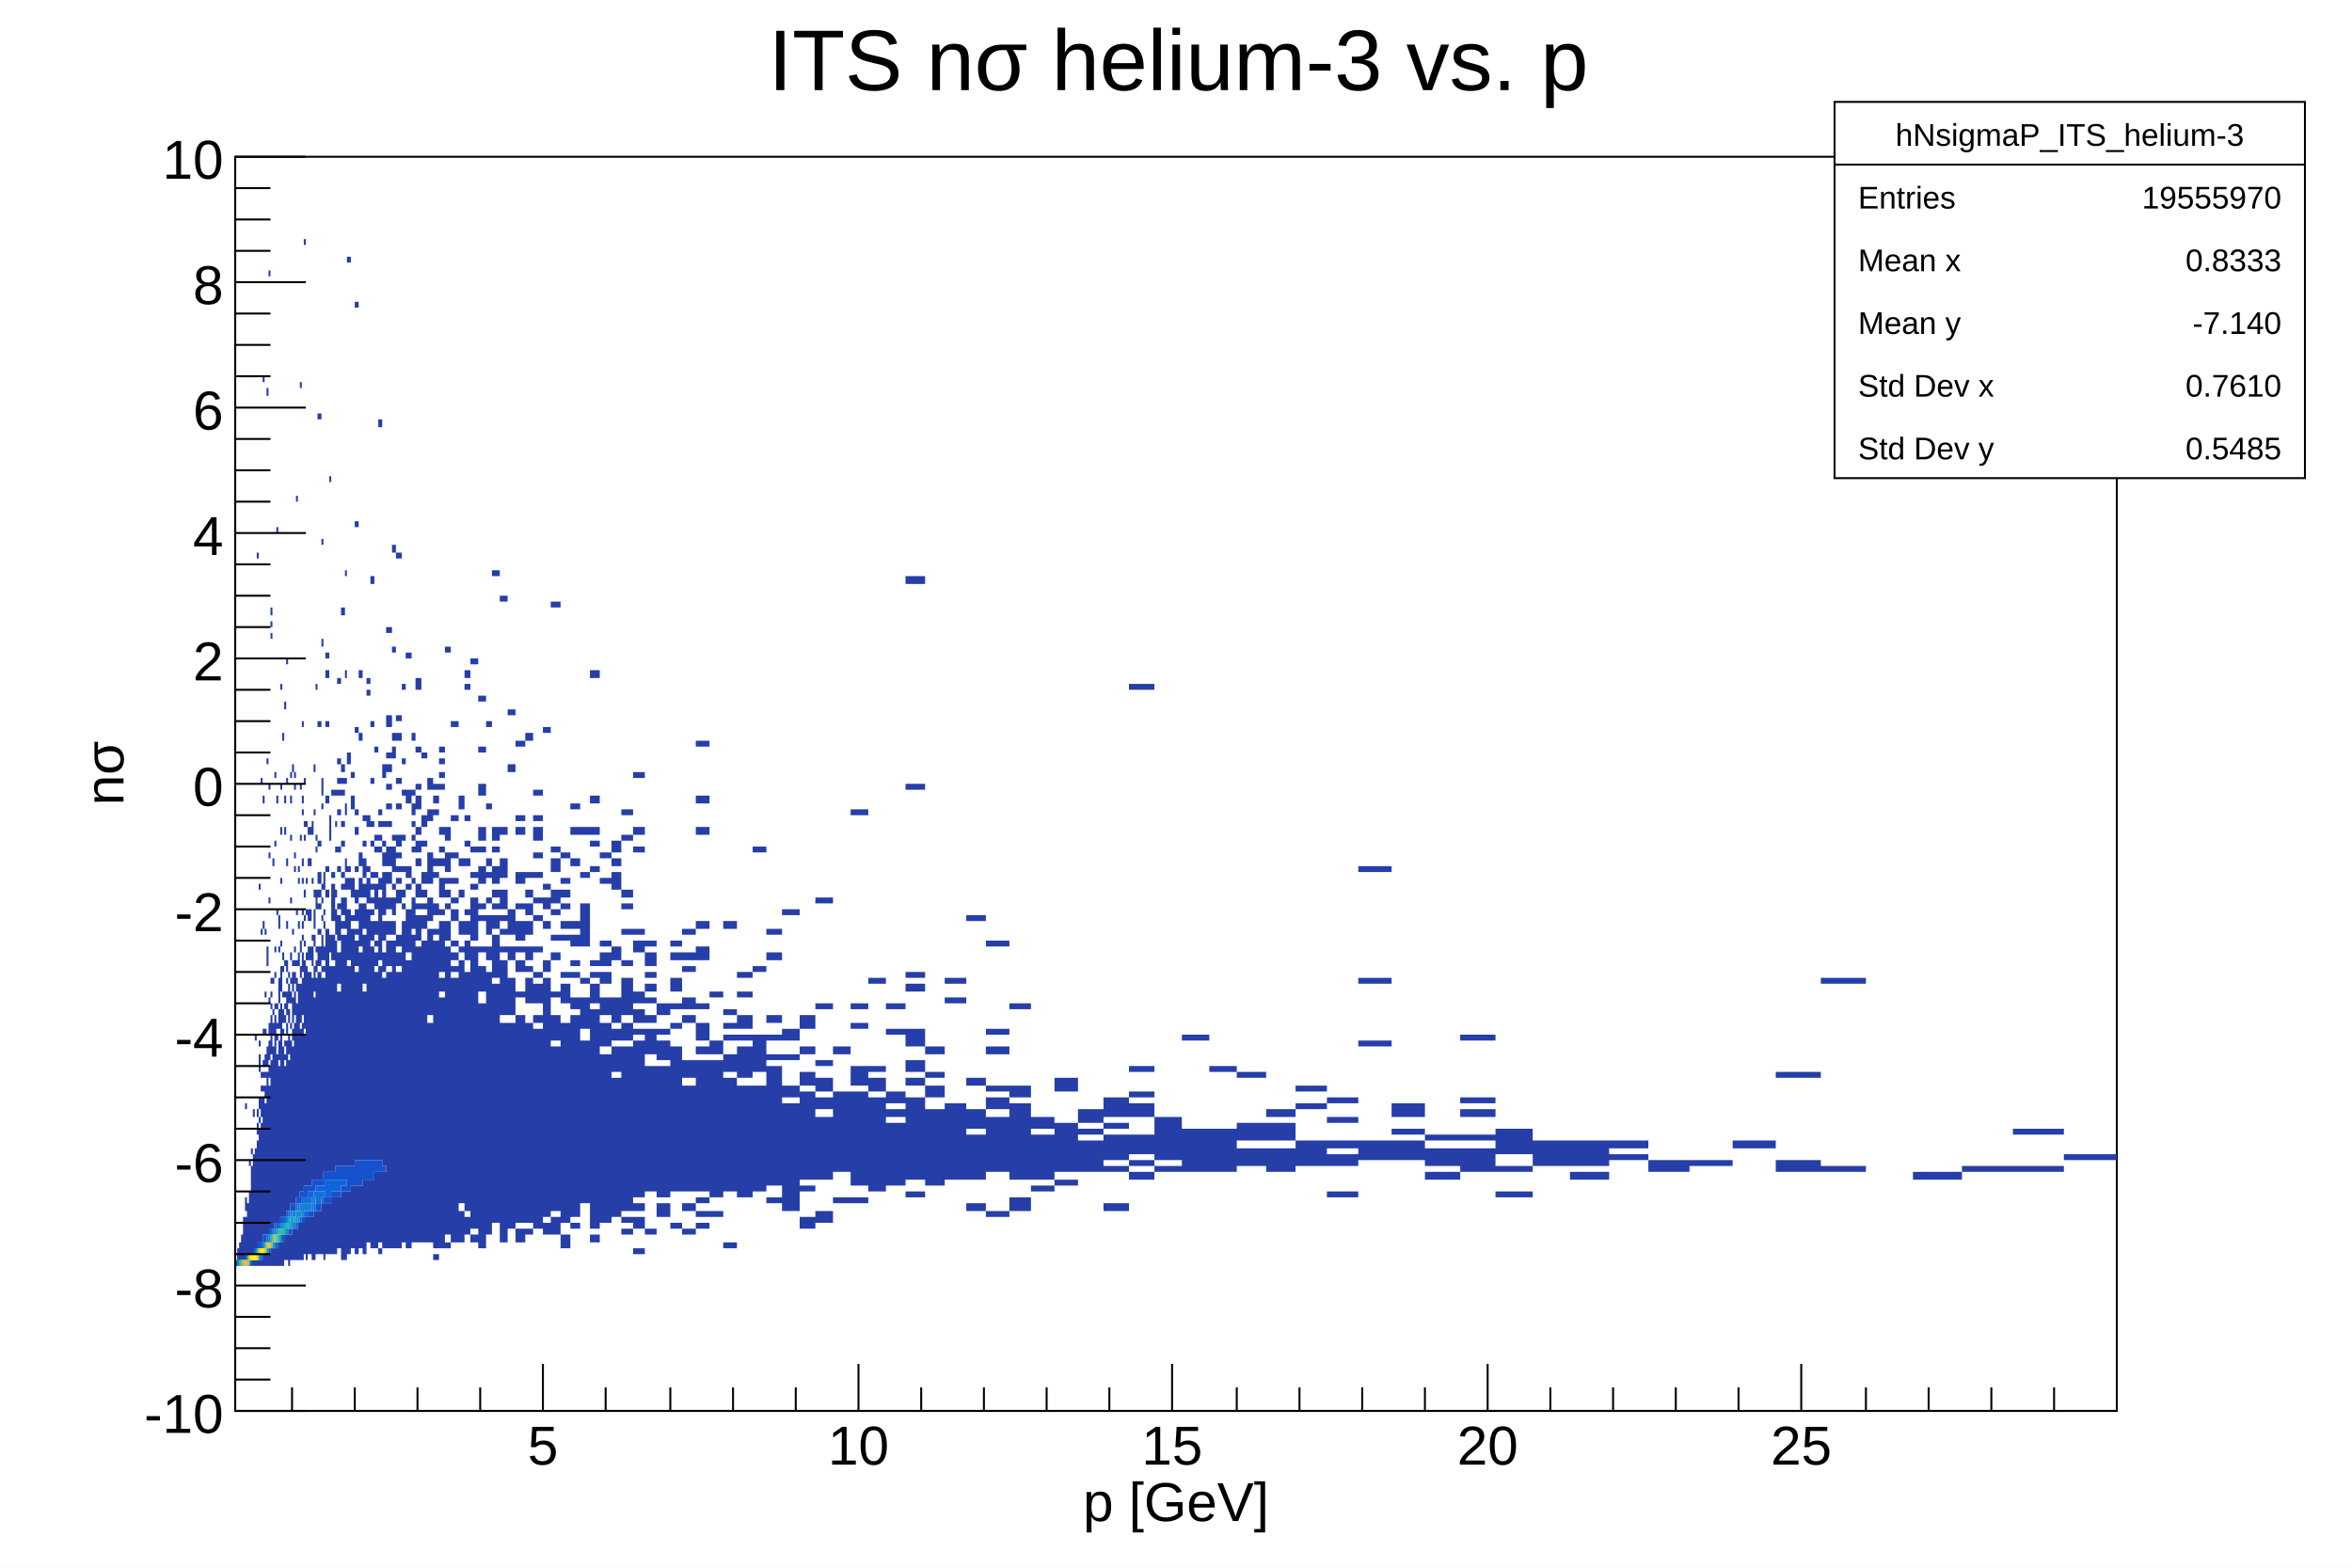
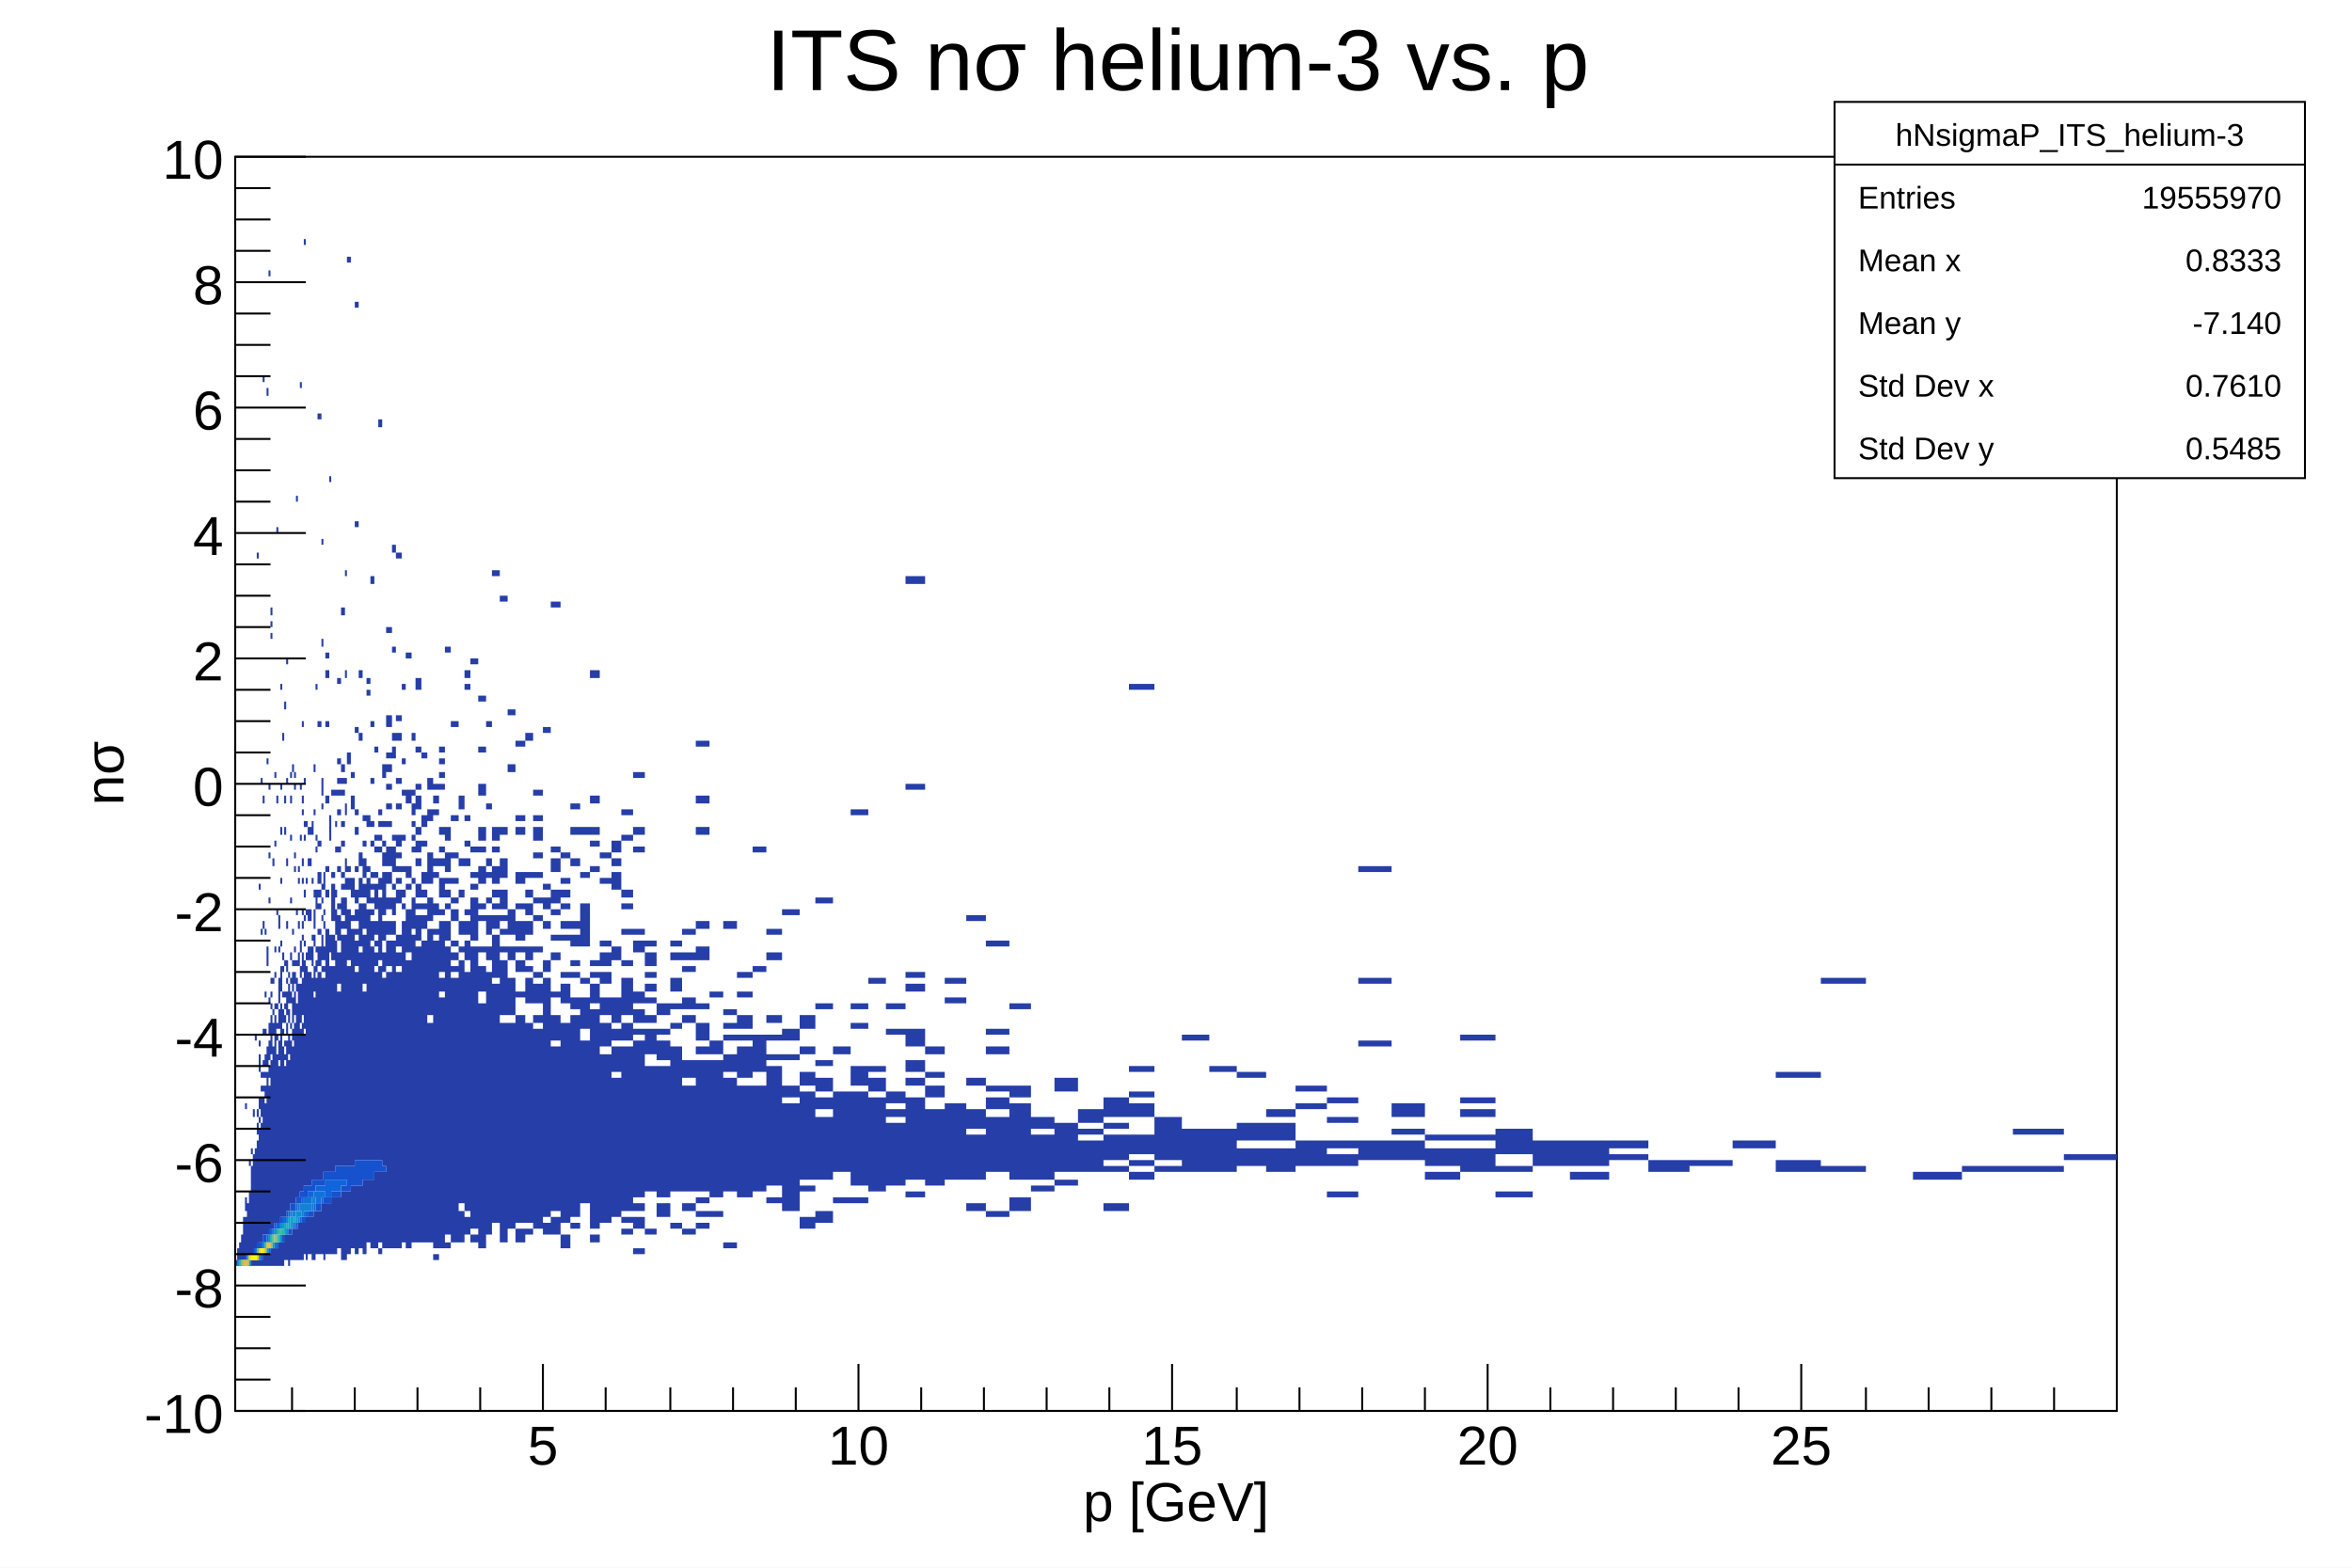
<svg xmlns="http://www.w3.org/2000/svg" viewBox="0 0 1200 800" preserveAspectRatio="none" width="1200" height="800">
  <path d="M0,0H1200V800H0Z" style="fill: white;" />
  <g>
    <g transform="translate(120,80)">
      <path d="M0,0H960V640H0Z" style="fill: white; stroke: black; stroke-width: 1;" />
      <svg x="0" y="0" overflow="hidden" width="960" height="640" viewBox="0 0 960 640">
        <g>
          <path fill="#263ea8" d="M0,563h1v3h-1zh1v3h-1zm1,0h1v3h-1zm0,-3h1v6h-1zm0,3h1v3h-1zm0,-6h1v3h-1zm0,6h1v3h-1zm0,-3h1v3h-1zm0,-3h1v6h-1zm0,3h1v3h-1zm0,-3h1v6h-1zm1,3h1v3h-1zh1v3h-1zm0,-6h1v9h-1zm0,3h1v6h-1zm0,-3h1v9h-1zh1v9h-1zm0,3h1v6h-1zm1,-3h1v9h-1zm0,-4h1v13h-1zm0,4h1v9h-1zh1v9h-1zm0,-4h1v13h-1zm1,0h1v13h-1zh1v13h-1zh1v13h-1zm0,-3h1v16h-1zm0,-6h1v22h-1zM5,483h1v3h-1zm0,48h1v3h-1zm0,10h1v3h-1zm0,6h1v16h-1zM5,531h1v3h-1zm0,13h1v19h-1zM5,534h1v4h-1zm0,7h1v22h-1zm0,3h1v16h-1zm1,0h1v16h-1zm0,-6h1v22h-1zh1v22h-1zm0,-4h1v26h-1zm1,0h1v26h-1zm0,-3h1v29h-1zM7,512h1v3h-1zm0,16h1v32h-1zh1v32h-1zM8,506h1v3h-1zm0,9h1v10h-1zm0,13h1v32h-1zm0,35h1v3h-1zM8,525h1v35h-1zm0,38h1v3h-1zM8,518h1v7h-1zm0,13h1v29h-1zm0,32h1v3h-1zM9,486h1v4h-1zm0,26h1v6h-1zm0,10h1v38h-1zm0,41h1v3h-1zM9,509h1v16h-1zm0,19h1v32h-1zm0,35h1v3h-1zM9,512h1v45h-1zm0,51h1v3h-1zM10,448h1v3h-1zm0,64h1v10h-1zm0,13h1v32h-1zm0,38h1v3h-1zm0,-57h1v51h-1zm0,57h1v3h-1zm1,-67h1v3h-1zm0,6h1v16h-1zm0,20h1v35h-1zm0,41h1v3h-1zm0,-70h1v3h-1zm0,9h1v52h-1zm0,61h1v3h-1zM11,202h1v3h-1zm0,284h1v4h-1zm0,16h1v52h-1zm0,61h1v3h-1zM12,461h1v6h-1zm0,22h1v3h-1zm0,7h1v3h-1zm0,9h1v55h-1zm0,64h1v3h-1zM12,371h1v3h-1zm0,80h1v3h-1zm0,7h1v3h-1zm0,22h1v3h-1zm0,10h1v3h-1zm0,6h1v26h-1zm0,29h1v29h-1zm0,38h1v3h-1zM13,317h1v3h-1zm0,77h1v3h-1zm0,80h1v3h-1zm0,19h1v61h-1zm0,70h1v3h-1zm0,-96h1v3h-1zm0,13h1v10h-1zm0,13h1v61h-1zm0,70h1v3h-1zM14,112h1v3h-1zm0,278h1v4h-1zm0,71h1v3h-1zm0,6h1v3h-1zm0,7h1v3h-1zm0,16h1v60h-1zm0,70h1v6h-1zM14,326h1v4h-1zm0,119h1v3h-1zm0,16h1v3h-1zm0,19h1v70h-1zm0,80h1v6h-1zM15,394h1v3h-1zm0,32h1v3h-1zm0,19h1v3h-1zm0,16h1v3h-1zm0,22h1v67h-1zm0,77h1v6h-1zM15,458h1v3h-1zm0,9h1v3h-1zm0,7h1v6h-1zm0,9h1v67h-1zm0,77h1v6h-1zM16,307h1v3h-1zm0,99h1v4h-1zm0,52h1v6h-1zm0,9h1v7h-1zm0,10h1v73h-1zm0,83h1v6h-1zM16,118h1v4h-1zm0,285h1v3h-1zm0,7h1v3h-1zm0,44h1v10h-1zm0,13h1v3h-1zm0,7h1v3h-1zm0,6h1v70h-1zm0,80h1v6h-1zM17,58h1v3h-1zm0,320h1v3h-1zm0,64h1v6h-1zm0,9h1v10h-1zm0,13h1v6h-1zm0,10h1v76h-1zm0,86h1v6h-1zM17,320h1v3h-1zm0,35h1v3h-1zm0,74h1v3h-1zm0,13h1v6h-1zm0,9h1v10h-1zm0,13h1v3h-1zm0,10h1v3h-1zm0,6h1v67h-1zm0,80h1v6h-1zM18,237h1v3h-1zm0,189h1v3h-1zm0,19h1v6h-1zm0,16h1v3h-1zm0,9h1v77h-1zm0,87h1v9h-1zM18,230h1v4h-1zm0,13h1v3h-1zm0,176h1v3h-1zm0,13h1v3h-1zm0,6h1v20h-1zm0,23h1v86h-1zm0,96h1v9h-1zM19,358h1v4h-1zm0,61h1v3h-1zm0,16h1v3h-1zm0,7h1v6h-1zm0,12h1v93h-1zm0,103h1v9h-1zM20,314h1v3h-1zm0,89h1v3h-1zm0,35h1v7h-1zm0,10h1v10h-1zm0,13h1v83h-1zm0,96h1v9h-1zM20,349h1v3h-1zm0,67h1v3h-1zm0,16h1v3h-1zm0,6h1v10h-1zm0,16h1v7h-1zm0,13h1v77h-1zm0,90h1v9h-1zM21,189h1v3h-1zm0,137h1v4h-1zm0,58h1v3h-1zm0,48h1v3h-1zm0,10h1v3h-1zm0,6h1v3h-1zm0,10h1v86h-1zm0,99h1v9h-1zM22,387h1v7h-1zm0,16h1v3h-1zm0,16h1v13h-1zm0,16h1v10h-1zm0,16h1v10h-1zm0,13h1v80h-1zm0,90h1v12h-1zM23,342h1v4h-1zm0,26h1v3h-1zm0,45h1v13h-1zm0,19h1v10h-1zm0,16h1v6h-1zm0,10h1v3h-1zm0,9h1v74h-1zm0,87h1v12h-1zM23,269h1v3h-1zm0,51h1v3h-1zm0,80h1v3h-1zm0,16h1v6h-1zm0,22h1v13h-1zm0,16h1v87h-1zm0,100h1v9h-1zM24,294h1v4h-1zm0,112h1v4h-1zm0,7h1v3h-1zm0,13h1v3h-1zm0,9h1v7h-1zm0,10h1v3h-1zm0,9h1v87h-1zm0,100h1v12h-1zM25,278h1v4h-1zm0,48h1v4h-1zm0,16h1v4h-1zm0,68h1v3h-1zm0,16h1v3h-1zm0,6h1v3h-1zm0,6h1v4h-1zm0,13h1v3h-1zm0,7h1v3h-1zm0,6h1v77h-1zm0,86h1v13h-1zM26,317h1v3h-1zm0,73h1v4h-1zm0,39h1v3h-1zm0,6h1v3h-1zm0,10h1v3h-1zm0,6h1v3h-1zm0,10h1v77h-1zm0,89h1v13h-1zM26,256h1v3h-1zm0,102h1v4h-1zm0,52h1v6h-1zm0,9h1v3h-1zm0,7h1v9h-1zm0,16h1v6h-1zm0,9h1v87h-1zm0,99h1v13h-1zM27,416h1v3h-1zm0,6h1v10h-1zm0,13h1v7h-1zm0,13h1v10h-1zm0,13h1v77h-1zm0,89h1v16h-1zM28,314h1v3h-1zm0,12h1v4h-1zm0,20h1v3h-1zm0,32h1v3h-1zm0,28h1v4h-1zm0,13h1v3h-1zm0,7h1v6h-1zm0,16h1v3h-1zm0,9h1v83h-1zm0,99h1v13h-1zM29,310h1v4h-1zm0,84h1v3h-1zm0,16h1v3h-1zm0,6h1v10h-1zm0,13h1v13h-1zm0,16h1v6h-1zm0,9h1v80h-1zm0,93h1v16h-1zM30,314h1v3h-1zm0,6h1v3h-1zm0,35h1v3h-1zm0,7h1v3h-1zm0,41h1v3h-1zm0,7h1v3h-1zm0,6h1v6h-1zm0,10h1v12h-1zm0,16h1v92h-1zm0,105h1v16h-1zM31,173h1v3h-1zm0,211h1v3h-1zm0,26h1v3h-1zm0,9h1v7h-1zm0,13h1v99h-1zm0,115h1v16h-1zM32,362h1v3h-1zm0,6h1v3h-1zm0,22h1v4h-1zm0,16h1v7h-1zm0,16h1v109h-1zm0,122h1v19h-1zM33,115h1v3h-1zm0,205h1v3h-1zm0,26h1v3h-1zm0,54h1v6h-1zm0,13h1v6h-1zm0,9h1v20h-1zm0,23h1v83h-1zm0,99h1v19h-1zM34,288h1v3h-1zm0,38h1v4h-1zm0,7h1v3h-1zm0,25h1v4h-1zm0,10h1v3h-1zm0,16h1v3h-1zm0,6h1v4h-1zm0,7h1v3h-1zm0,9h1v10h-1zm0,13h1v19h-1zm0,23h1v86h-1zm0,102h1v19h-1zM35,42h1v3h-1zm0,275h1v3h-1zm0,22h1v3h-1zm0,7h1v3h-1zm0,28h1v4h-1zm0,13h1v3h-1zm0,13h1v3h-1zm0,10h1v35h-1zm0,38h1v77h-1zm0,96h1v16h-1zM36,339h1v3h-1zm0,29h1v3h-1zm0,16h1v3h-1zm0,22h1v4h-1zm0,7h1v112h-1zm0,128h1v22h-1zM37,342h2v4h-2zm0,16h2v4h-2zm0,26h2v6h-2zm0,19h2v7h-2zm0,13h2v109h-2zm0,125h2v19h-2zM39,339h1v7h-1zm0,29h1v3h-1zm0,29h1v3h-1zm0,6h1v10h-1zm0,16h1v103h-1zm0,122h1v22h-1zM40,310h1v4h-1zm0,23h1v3h-1zm0,41h1v4h-1zm0,10h1v10h-1zm0,13h1v6h-1zm0,16h1v13h-1zm0,16h1v93h-1zm0,109h1v25h-1zM41,269h1v3h-1zm0,77h1v3h-1zm0,6h1v3h-1zm0,22h1v10h-1zm0,29h1v3h-1zm0,7h1v6h-1zm0,9h1v103h-1zm0,119h1v22h-1zM42,131h2v3h-2zm0,157h2v3h-2zm0,61h2v3h-2zm0,16h2v6h-2zm0,9h2v4h-2zm0,7h2v3h-2zm0,13h2v3h-2zm0,9h2v10h-2zm0,13h2v106h-2zm0,122h2v22h-2zM44,195h1v3h-1zm0,51h1v4h-1zm0,71h1v9h-1zm0,13h1v3h-1zm0,41h1v3h-1zm0,7h1v3h-1zm0,9h1v3h-1zm0,10h1v13h-1zm0,16h1v3h-1zm0,6h1v103h-1zm0,115h1v26h-1zM45,365h1v9h-1zm0,19h1v3h-1zm0,6h1v4h-1zm0,13h1v7h-1zm0,10h1v3h-1zm0,6h1v99h-1zm0,115h1v29h-1zM46,253h2v3h-2zm0,9h2v4h-2zm0,26h2v3h-2zm0,38h2v4h-2zm0,36h2v3h-2zm0,12h2v4h-2zm0,20h2v124h-2zm0,140h2v26h-2zM48,163h1v3h-1zm0,173h1v13h-1zm0,61h1v9h-1zm0,16h1v105h-1zm0,121h1v26h-1zM49,323h2v3h-2zm0,42h2v3h-2zm0,6h2v19h-2zm0,26h2v13h-2zm0,16h2v105h-2zm0,118h2v29h-2zM51,323h1v3h-1zm0,16h1v3h-1zm0,13h1v3h-1zm0,22h1v4h-1zm0,10h1v13h-1zm0,16h1v115h-1zm0,131h1v29h-1zM52,266h2v3h-2zm0,41h2v3h-2zm0,10h2v3h-2zm0,6h2v3h-2zm0,10h2v3h-2zm0,19h2v3h-2zm0,10h2v3h-2zm0,19h2v3h-2zm0,6h2v13h-2zm0,19h2v16h-2zm0,20h2v89h-2zm0,105h2v26h-2zM54,230h2v4h-2zm0,80h2v4h-2zm0,7h2v3h-2zm0,6h2v3h-2zm0,16h2v3h-2zm0,10h2v3h-2zm0,16h2v3h-2zm0,6h2v3h-2zm0,7h2v9h-2zm0,12h2v4h-2zm0,7h2v118h-2zm0,131h2v35h-2zM56,211h1v3h-1zm0,51h1v4h-1zm0,55h1v3h-1zm0,13h1v6h-1zm0,28h1v7h-1zm0,10h1v6h-1zm0,10h1v16h-1zm0,19h1v118h-1zm0,131h1v35h-1zM57,51h2v3h-2zm0,253h2v6h-2zm0,58h2v3h-2zm0,6h2v6h-2zm0,16h2v26h-2zm0,29h2v102h-2zm0,115h2v32h-2zM59,314h2v3h-2zm0,12h2v7h-2zm0,42h2v10h-2zm0,19h2v3h-2zm0,7h2v121h-2zm0,131h2v32h-2zM61,74h2v3h-2zm0,112h2v3h-2zm0,105h2v3h-2zm0,42h2v3h-2zm0,9h2v4h-2zm0,20h2v3h-2zm0,12h2v7h-2zm0,10h2v6h-2zm0,10h2v3h-2zm0,6h2v13h-2zm0,16h2v96h-2zm0,109h2v35h-2zM63,262h2v4h-2zm0,32h2v4h-2zm0,61h2v7h-2zm0,13h2v10h-2zm0,13h2v22h-2zm0,25h2v106h-2zm0,119h2v32h-2zM65,336h2v3h-2zm0,13h2v3h-2zm0,9h2v10h-2zm0,13h2v7h-2zm0,10h2v13h-2zm0,16h2v25h-2zm0,29h2v86h-2zm0,96h2v38h-2zM67,266h2v3h-2zm0,6h2v3h-2zm0,64h2v6h-2zm0,26h2v3h-2zm0,6h2v13h-2zm0,16h2v128h-2zm0,138h2v32h-2zM69,214h2v4h-2zm0,74h2v3h-2zm0,29h2v3h-2zm0,22h2v3h-2zm0,10h2v3h-2zm0,16h2v3h-2zm0,6h2v3h-2zm0,7h2v3h-2zm0,6h2v3h-2zm0,6h2v10h-2zm0,13h2v109h-2zm0,119h2v35h-2zM71,301h2v3h-2zm0,45h2v3h-2zm0,6h2v3h-2zm0,13h2v3h-2zm0,6h2v13h-2zm0,19h2v7h-2zm0,10h2v3h-2zm0,6h2v7h-2zm0,10h2v96h-2zm0,102h2v39h-2zM73,134h2v4h-2zm0,199h2v3h-2zm0,6h2v3h-2zm0,7h2v3h-2zm0,6h2v3h-2zm0,16h2v6h-2zm0,10h2v32h-2zm0,35h2v99h-2zm0,105h2v36h-2zm0,39h2v3h-2zM75,310h2v7h-2zm0,29h2v3h-2zm0,10h2v3h-2zm0,6h2v7h-2zm0,10h2v22h-2zm0,25h2v10h-2zm0,16h2v10h-2zm0,13h2v96h-2zm0,99h2v39h-2zM77,240h3v3h-3zm0,45h3v6h-3zm0,19h3v3h-3zm0,6h3v4h-3zm0,10h3v3h-3zm0,10h3v3h-3zm0,9h3v3h-3zm0,13h3v10h-3zm0,13h3v6h-3zm0,13h3v6h-3zm0,12h3v7h-3zm0,10h3v13h-3zm0,16h3v141h-3zM80,198h2v4h-2zm0,52h2v3h-2zm0,44h2v4h-2zm0,7h2v6h-2zm0,45h2v3h-2zm0,6h2v13h-2zm0,19h2v3h-2zm0,7h2v9h-2zm0,12h2v7h-2zm0,10h2v157h-2zM82,202h3v3h-3zm0,83h3v3h-3zm0,9h3v4h-3zm0,23h3v3h-3zm0,13h3v3h-3zm0,16h3v6h-3zm0,9h3v3h-3zm0,7h3v3h-3zm0,6h3v3h-3zm0,6h3v7h-3zm0,23h3v6h-3zm0,9h3v7h-3zm0,10h3v141h-3zM85,269h2v3h-2zm0,38h2v3h-2zm0,16h2v3h-2zm0,23h2v3h-2zm0,16h2v3h-2zm0,12h2v4h-2zm0,7h2v3h-2zm0,9h2v164h-2zM87,253h3v3h-3zm0,70h3v7h-3zm0,39h3v6h-3zm0,9h3v3h-3zm0,13h3v22h-3zm0,26h3v147h-3zM90,294h2v4h-2zm0,29h2v3h-2zm0,7h2v6h-2zm0,9h2v3h-2zm0,7h2v3h-2zm0,6h2v3h-2zm0,16h2v3h-2zm0,10h2v16h-2zm0,19h2v157h-2zM92,266h3v6h-3zm0,35h3v3h-3zm0,19h3v3h-3zm0,6h3v7h-3zm0,16h3v4h-3zm0,7h3v6h-3zm0,9h3v4h-3zm0,13h3v7h-3zm0,10h3v3h-3zm0,6h3v13h-3zm0,16h3v151h-3zm3,-99h3v3h-3zm0,32h3v6h-3zm0,13h3v3h-3zm0,16h3v6h-3zm0,9h3v4h-3zm0,7h3v3h-3zm0,6h3v7h-3zm0,13h3v154h-3zm3,-83h3v6h-3zm0,16h3v6h-3zm0,22h3v16h-3zm0,23h3v12h-3zm0,16h3v44h-3zm0,48h3v112h-3zm3,-122h3v3h-3zm0,6h3v4h-3zm0,7h3v3h-3zm0,25h3v4h-3zm0,7h3v3h-3zm0,16h3v6h-3zm0,13h3v3h-3zm0,6h3v157h-3zm0,160h3v3h-3zm3,-259h3v3h-3zm0,6h3v3h-3zm0,7h3v3h-3zm0,6h3v3h-3zm0,22h3v4h-3zm0,10h3v3h-3zm0,6h3v4h-3zm0,10h3v10h-3zm0,16h3v3h-3zm0,6h3v26h-3zm0,29h3v7h-3zm0,10h3v128h-3zm3,-179h3v3h-3zm0,92h3v7h-3zm0,13h3v10h-3zm0,13h3v3h-3zm0,6h3v4h-3zm0,7h3v3h-3zm0,9h3v10h-3zm0,13h3v147h-3zm0,151h3v3h-3zm3,-266h4v3h-4zm0,48h4v3h-4zm0,19h4v3h-4zm0,13h4v3h-4zm0,10h4v3h-4zm0,6h4v6h-4zm0,16h4v3h-4zm0,6h4v4h-4zm0,7h4v3h-4zm0,6h4v135h-4zm4,-93h3v7h-3zm0,32h3v4h-3zm0,16h3v4h-3zm0,16h3v7h-3zm0,13h3v3h-3zm0,7h3v124h-3zm0,128h3v16h-3zm3,-276h3v4h-3zm0,7h3v3h-3zm0,67h3v3h-3zm0,13h3v3h-3zm0,9h3v4h-3zm0,26h3v3h-3zm0,6h3v7h-3zm0,10h3v10h-3zm0,16h3v122h-3zm0,125h3v9h-3zm3,-285h4v3h-4zm0,96h4v3h-4zm0,13h4v3h-4zm0,6h4v3h-4zm0,7h4v22h-4zm0,25h4v144h-4zm0,147h4v4h-4zm4,-275h4v3h-4zm0,26h4v3h-4zm0,19h4v6h-4zm0,22h4v7h-4zm0,10h4v3h-4zm0,10h4v9h-4zm0,19h4v3h-4zm0,6h4v3h-4zm0,16h4v3h-4zm0,10h4v13h-4zm0,19h4v125h-4zm4,-144h3v3h-3zm0,42h3v3h-3zm0,28h3v4h-3zm0,7h3v3h-3zm0,13h3v3h-3zm0,9h3v10h-3zm0,16h3v7h-3zm0,13h3v134h-3zm3,-205h4v3h-4zm0,131h4v7h-4zm0,10h4v3h-4zm0,10h4v9h-4zm0,12h4v4h-4zm0,7h4v3h-4zm0,6h4v7h-4zm0,10h4v22h-4zm0,25h4v122h-4zm4,-198h4v3h-4zm0,118h4v4h-4zm0,16h4v10h-4zm0,16h4v10h-4zm0,13h4v3h-4zm0,7h4v3h-4zm0,9h4v3h-4zm0,7h4v28h-4zm0,32h4v112h-4zm4,-160h4v3h-4zm0,28h4v4h-4zm0,74h4v13h-4zm0,19h4v7h-4zm0,16h4v19h-4zm0,23h4v105h-4zm4,-144h5v3h-5zm0,38h5v3h-5zm0,6h5v4h-5zm0,23h5v6h-5zm0,16h5v3h-5zm0,9h5v10h-5zm0,13h5v3h-5zm0,7h5v6h-5zm0,16h5v3h-5zm0,12h5v106h-5zm0,109h5v7h-5zm5,-253h4v4h-4zm0,71h4v3h-4zm0,9h4v4h-4zm0,7h4v6h-4zm0,9h4v7h-4zm0,13h4v7h-4zm0,10h4v3h-4zm0,6h4v13h-4zm0,23h4v102h-4zm0,105h4v3h-4zm4,-224h5v3h-5zm0,13h5v3h-5zm0,6h5v7h-5zm0,13h5v3h-5zm0,10h5v3h-5zm0,13h5v3h-5zm0,9h5v3h-5zm0,16h5v3h-5zm0,13h5v3h-5zm0,6h5v10h-5zm0,16h5v4h-5zm0,7h5v102h-5zm5,-154h4v3h-4zm0,80h4v3h-4zm0,7h4v6h-4zm0,12h4v4h-4zm0,20h4v6h-4zm0,9h4v122h-4zm0,125h4v6h-4zm4,-317h5v3h-5zm0,125h5v3h-5zm0,6h5v7h-5zm0,16h5v7h-5zm0,10h5v3h-5zm0,13h5v3h-5zm0,9h5v4h-5zm0,20h5v3h-5zm0,12h5v13h-5zm0,16h5v84h-5zm0,87h5v9h-5zm5,-186h5v3h-5zm0,13h5v3h-5zm0,6h5v4h-5zm0,7h5v3h-5zm0,9h5v4h-5zm0,7h5v3h-5zm0,19h5v3h-5zm0,6h5v10h-5zm0,20h5v102h-5zm0,108h5v7h-5zm5,-220h5v3h-5zm0,12h5v4h-5zm0,16h5v4h-5zm0,32h5v4h-5zm0,7h5v6h-5zm0,13h5v3h-5zm0,6h5v3h-5zm0,13h5v6h-5zm0,9h5v103h-5zm0,106h5v3h-5zm5,-202h5v4h-5zm0,23h5v3h-5zm0,16h5v22h-5zm0,38h5v3h-5zm0,10h5v16h-5zm0,22h5v83h-5zm5,-189h5v4h-5zm0,64h5v4h-5zm0,16h5v4h-5zm0,7h5v3h-5zm0,13h5v3h-5zm0,48h5v3h-5zm0,6h5v3h-5zm0,6h5v10h-5zm0,13h5v112h-5zm0,115h5v4h-5zm5,-195h6v3h-6zm0,13h6v3h-6zm0,32h6v3h-6zm0,6h6v7h-6zm0,10h6v6h-6zm0,13h6v9h-6zm0,13h6v12h-6zm0,16h6v86h-6zm6,-109h5v6h-5zm0,9h5v4h-5zm0,7h5v9h-5zm0,38h5v7h-5zm0,26h5v13h-5zm0,16h5v6h-5zm0,9h5v13h-5zm0,16h5v71h-5zm5,-137h6v3h-6zm0,13h6v3h-6zm0,28h6v4h-6zm0,7h6v3h-6zm0,13h6v3h-6zm0,16h6v3h-6zm0,9h6v19h-6zm0,23h6v9h-6zm0,12h6v84h-6zm0,87h6v3h-6zm0,6h6v3h-6zm6,-233h6v3h-6zm0,28h6v4h-6zm0,10h6v3h-6zm0,42h6v3h-6zm0,6h6v6h-6zm0,26h6v6h-6zm0,9h6v7h-6zm0,10h6v3h-6zm0,6h6v80h-6zm0,83h6v4h-6zm0,7h6v6h-6zm0,16h6v3h-6zm6,-157h6v3h-6zm0,6h6v7h-6zm0,10h6v3h-6zm0,6h6v4h-6zm0,7h6v3h-6zm0,9h6v4h-6zm0,7h6v13h-6zm0,19h6v64h-6zm0,83h6v3h-6zm6,-115h7v6h-7zm0,13h7v3h-7zm0,6h7v10h-7zm0,13h7v67h-7zm0,70h7v7h-7zm7,-134h6v3h-6zm0,6h6v4h-6zm0,13h6v7h-6zm0,13h6v3h-6zm0,10h6v3h-6zm0,12h6v74h-6zm0,90h6v3h-6zm6,-150h7v3h-7zm0,12h7v4h-7zm0,7h7v3h-7zm0,16h7v6h-7zm0,9h7v4h-7zm0,23h7v9h-7zm0,13h7v54h-7zm0,60h7v4h-7zm0,13h7v3h-7zm7,-249h7v3h-7zm0,28h7v4h-7zm0,16h7v4h-7zm0,48h7v4h-7zm0,13h7v7h-7zm0,29h7v3h-7zm0,10h7v9h-7zm0,12h7v4h-7zm0,7h7v67h-7zm0,70h7v3h-7zm0,7h7v3h-7zm0,6h7v3h-7zm7,-118h7v3h-7zm0,25h7v7h-7zm0,10h7v70h-7zm0,77h7v3h-7zm7,-148h7v4h-7zm0,45h7v3h-7zm0,7h7v3h-7zm0,6h7v3h-7zm0,10h7v9h-7zm0,12h7v58h-7zm0,84h7v3h-7zm7,-138h8v3h-8zm0,10h8v3h-8zm0,12h8v7h-8zm0,10h8v3h-8zm0,6h8v16h-8zm0,20h8v57h-8zm8,-122h7v3h-7zm0,61h7v3h-7zm0,35h7v19h-7zm0,26h7v54h-7zm7,-80h8v3h-8zm0,12h8v4h-8zm0,32h8v4h-8zm0,10h8v3h-8zm0,10h8v3h-8zm0,6h8v61h-8zm0,67h8v3h-8zm8,-147h9v3h-9zm0,61h9v6h-9zm0,13h9v3h-9zm0,16h9v6h-9zm0,9h9v55h-9zm9,-45h8v7h-8zm0,16h8v4h-8zm0,13h8v7h-8zm0,10h8v45h-8zm0,48h8v3h-8zm0,16h8v6h-8zm8,-163h9v3h-9zm0,54h9v3h-9zm0,29h9v3h-9zm0,9h9v7h-9zm0,10h9v6h-9zm0,10h9v32h-9zm0,48h9v6h-9zm9,-84h9v4h-9zm0,23h9v41h-9zm0,54h9v3h-9zm9,-198h9v3h-9zm0,99h9v3h-9zm0,10h9v3h-9zm0,22h9v10h-9zm0,13h9v48h-9zm0,54h9v3h-9zm9,-112h9v3h-9zm0,45h9v3h-9zm0,6h9v7h-9zm0,10h9v48h-9zm9,-48h10v3h-10zm0,13h10v3h-10zm0,32h10v6h-10zm0,9h10v4h-10zm0,7h10v32h-10zM342,214h10v4h-10zm0,106h10v3h-10zm0,96h10v3h-10zm0,6h10v4h-10zm0,23h10v9h-10zm0,16h10v6h-10zm0,9h10v4h-10zm0,10h10v42h-10zm0,48h10v3h-10zm10,-74h10v4h-10zm0,13h10v3h-10zm0,7h10v6h-10zm0,12h10v39h-10zm10,-67h11v3h-11zm0,10h11v3h-11zm0,54h11v39h-11zm11,-96h10v3h-10zm0,83h10v4h-10zm0,16h10v10h-10zm0,13h10v23h-10zm0,35h10v4h-10zM383,400h12v3h-12zm0,45h12v3h-12zm0,9h12v4h-12zm0,20h12v3h-12zm0,6h12v6h-12zm0,10h12v28h-12zm0,48h12v3h-12zM395,432h11v3h-11zm0,42h11v6h-11zm0,9h11v39h-11zm0,48h11v7h-11zm11,-41h12v6h-12zm0,9h12v23h-12zm0,26h12v3h-12zm12,-55h12v7h-12zm0,23h12v25h-12zm0,29h12v3h-12zm12,-36h13v7h-13zm0,10h13v3h-13zm0,6h13v16h-13zm13,-22h13v10h-13zm0,13h13v3h-13zm0,6h13v13h-13zm0,16h13v3h-13zm0,19h13v4h-13zM456,269h13v3h-13zm0,195h13v3h-13zm0,13h13v3h-13zm0,6h13v7h-13zm0,16h13v10h-13zm0,13h13v3h-13zm0,6h13v4h-13zm13,-28h14v22h-14zm0,25h14v3h-14zm14,-67h14v3h-14zm0,48h14v22h-14zm14,-32h14v3h-14zm0,32h14v22h-14zm14,-29h15v3h-15zm0,26h15v9h-15zm0,13h15v9h-15zm15,-20h15v4h-15zm0,7h15v9h-15zm0,13h15v12h-15zm15,-32h16v3h-16zm0,9h16v3h-16zm0,19h16v13h-16zm16,-22h16v3h-16zm0,10h16v3h-16zm0,12h16v4h-16zm0,7h16v6h-16zm0,19h16v3h-16zM573,362h17v3h-17zm0,57h17v3h-17zm0,32h17v3h-17zm0,51h17v10h-17zm17,-19h17v7h-17zm0,13h17v3h-17zm0,6h17v10h-17zm17,-3h18v3h-18zm0,7h18v9h-18zm0,12h18v4h-18zm18,-70h18v3h-18zm0,32h18v3h-18zm0,6h18v4h-18zm0,13h18v3h-18zm0,7h18v12h-18zm18,-10h19v13h-19zm0,19h19v3h-19zm0,13h19v3h-19zm19,-26h19v13h-19zm19,0h20v13h-20zm0,16h20v4h-20zm20,-16h20v4h-20zm0,7h20v3h-20zm20,3h21v6h-21zm21,0h22v3h-22zm22,-10h22v4h-22zm22,-35h23v3h-23zm0,45h23v6h-23zm23,-93h23v3h-23zm0,96h23v3h-23zm47,3h25v4h-25zm25,-3h26v3h-26zm26,-19h26v3h-26zm0,19h26v3h-26zm26,-6h27v3h-27z" />
          <path fill="#1652cd" d="M1,563h1v3h-1zm4,-3h1v3h-1zm2,3h1v3h-1zm2,-6h1v3h-1zm2,-3h1v3h-1zh1v3h-1zm1,0h1v3h-1zh1v3h-1zm1,0h1v3h-1zm0,6h1v3h-1zm1,-10h1v4h-1zh1v4h-1zm1,0h1v4h-1zh1v4h-1zm2,-3h1v3h-1zm0,10h1v3h-1zm1,-10h1v3h-1zm2,-3h1v3h-1zh1v3h-1zm1,10h1v3h-1zm2,-13h1v3h-1zh1v3h-1zm1,9h1v4h-1zm2,-12h1v3h-1zh1v3h-1zm1,9h1v3h-1zm1,-13h1v4h-1zm0,13h1v3h-1zm1,-13h1v4h-1zm1,0h1v4h-1zm1,-3h1v3h-1zm0,13h1v3h-1zm1,-13h1v3h-1zm1,-3h1v6h-1zm1,0h1v3h-1zm0,13h1v3h-1zm1,-16h1v6h-1zm0,16h1v3h-1zm1,-16h1v6h-1zm1,0h2v3h-2zm0,13h2v3h-2zm2,-16h1v6h-1zm0,16h1v3h-1zm1,-16h1v6h-1zm1,0h1v3h-1zm0,12h1v4h-1zm1,-12h2v3h-2zm0,12h2v4h-2zm2,-12h1v3h-1zm1,-4h1v7h-1zm0,13h1v3h-1zm1,-13h2v4h-2zm0,13h2v3h-2zm2,-13h1v4h-1zm0,13h1v3h-1zm1,-13h2v4h-2zm0,10h2v3h-2zm2,-13h1v7h-1zm0,13h1v3h-1zm1,-13h2v7h-2zm0,13h2v3h-2zm2,-13h2v7h-2zm0,10h2v3h-2zm2,-10h1v7h-1zm0,10h1v3h-1zm1,-10h2v13h-2zm2,0h2v10h-2zm2,-3h2v13h-2zm2,0h2v13h-2zm2,0h2v10h-2zm2,0h2v10h-2zm2,0h2v10h-2zm2,0h2v6h-2zm2,0h2v6h-2zm2,3h2v3h-2z" />
          <path fill="#1064dc" d="M1,563h1v3h-1zm5,-3h1v3h-1zm1,3h1v3h-1zm3,-6h1v3h-1zm3,3h1v3h-1zm0,-6h1v3h-1zm3,-4h1v4h-1zh1v4h-1zm1,7h1v3h-1zm1,-10h1v3h-1zm2,7h1v3h-1zm1,-10h1v3h-1zm1,0h1v3h-1zm2,-3h1v3h-1zm1,0h1v3h-1zm2,-3h1v3h-1zm3,6h1v3h-1zm1,-10h1v4h-1zm2,7h1v3h-1zm1,-10h1v3h-1zm2,7h1v3h-1zm1,-10h2v3h-2zm2,0h1v3h-1zm1,6h1v4h-1zm1,-9h1v3h-1zm1,0h2v3h-2zm2,0h1v3h-1zm0,6h1v3h-1zm1,-6h1v3h-1zm1,-3h2v9h-2zm2,0h1v9h-1zm1,0h2v6h-2zm2,0h1v6h-1zm1,0h2v6h-2zm2,0h2v3h-2zm2,0h1v3h-1z" />
          <path fill="#1272d9" d="M6,560h1v3h-1zm4,-3h1v3h-1zm4,-3h1v3h-1zm3,-4h1v4h-1zm2,-3h1v3h-1zm1,7h1v3h-1zm3,-10h1v3h-1zm0,6h1v4h-1zm3,-9h1v3h-1zm0,6h1v3h-1zm2,-9h1v3h-1zm1,6h1v3h-1zm3,-10h1v4h-1zm3,-3h1v3h-1zm0,7h1v3h-1zm1,-7h1v3h-1zm1,0h2v3h-2zm2,3h1v4h-1zm1,-6h1v3h-1zm1,0h1v6h-1zm1,0h2v6h-2zm2,0h1v3h-1zm1,0h1v3h-1z" />
          <path fill="#1481d6" d="M1,563h1v3h-1zm6,0h1v3h-1zm5,-3h1v3h-1zm4,-3h1v3h-1zm4,-10h1v3h-1zm6,-6h1v3h-1zm3,-3h1v3h-1zm1,0h1v3h-1zm2,3h1v3h-1zm1,-7h1v4h-1zm1,0h1v7h-1zm1,0h1v4h-1zm1,0h1v4h-1zm1,0h2v4h-2zm2,-3h1v3h-1zm1,0h1v3h-1z" />
          <path fill="#0e8fd1" d="M1,563h1v3h-1zm1,0h1v3h-1zm4,-3h1v3h-1zm5,-3h1v3h-1zm3,-3h1v3h-1zm3,-4h1v4h-1zm3,-3h1v3h-1zm3,3h1v4h-1zm0,-6h1v3h-1zm3,3h1v3h-1zm2,-3h1v3h-1zm3,-6h1v6h-1zm1,0h1v3h-1zm1,0h1v3h-1z" />
          <path fill="#099dcc" d="M2,563h1v3h-1zm5,0h1v3h-1zm5,-3h1v3h-1zm7,-6h1v3h-1zm5,-10h1v3h-1zm3,-3h1v3h-1zm3,0h1v3h-1z" />
          <path fill="#0da7c3" d="M2,563h1v3h-1zm13,-9h1v3h-1zm1,3h1v3h-1zm2,-7h1v4h-1zm3,-3h1v3h-1zm4,-3h1v6h-1zm2,0h1v3h-1zm1,-3h1v3h-1zm1,0h1v3h-1z" />
          <path fill="#1eafb3" d="M6,560h1v3h-1zm5,-3h1v3h-1zm11,-7h1v4h-1zm4,-6h1v3h-1zh1v3h-1z" />
          <path fill="#2eb7a4" d="M2,563h1v3h-1zh1v3h-1zh1v3h-1zh1v3h-1zm4,0h1v3h-1zM18,550h1v7h-1zm4,-3h1v3h-1zm2,0h1v3h-1z" />
          <path fill="#52ba92" d="M3,563h1v3h-1zm8,-3h1v3h-1zm4,-6h1v6h-1zm6,-4h1v4h-1zm2,-3h1v3h-1zh1v3h-1z" />
          <path fill="#74bd81" d="M3,563h1v3h-1zh1v3h-1zh1v3h-1zm4,-3h1v3h-1zm4,-3h1v3h-1zm8,-7h1v4h-1z" />
          <path fill="#95be71" d="M3,563h1v3h-1zm1,0h1v3h-1zm2,0h1v3h-1zm12,-9h1v3h-1zm2,-4h1v4h-1zh1v4h-1z" />
          <path fill="#b3bd65" d="M4,563h1v3h-1zh1v3h-1zm2,0h1v3h-1zm5,-3h1v3h-1zm5,-6h1v3h-1z" />
          <path fill="#d1bb59" d="M4,563h1v3h-1zh1v3h-1zm1,0h1v3h-1zm1,0h1v3h-1zm1,-3h1v3h-1zm5,-3h1v3h-1zm3,0h1v3h-1zm2,-3h1v3h-1z" />
          <path fill="#e2c04b" d="M5,563h1v3h-1zh1v3h-1zh1v3h-1zm11,-9h1v3h-1zm1,0h1v3h-1z" />
          <path fill="#f4c63b" d="M7,560h1v3h-1zm4,0h1v3h-1zm3,-3h1v3h-1z" />
          <path fill="#fdd22b" d="M7,560h1v3h-1zm5,-3h1v3h-1z" />
          <path fill="#fbe61d" d="M8,560h1v3h-1zm2,0h1v3h-1zm3,-3h1v3h-1zm1,0h1v3h-1z" />
          <path fill="#f9f90f" d="M8,560h1v3h-1zh1v3h-1zm1,0h1v3h-1zh1v3h-1zh1v3h-1zm1,0h1v3h-1zm3,-3h1v3h-1z" />
        </g>
      </svg>
      <g>
        <g transform="translate(0,640)">
          <path d="M0,0h960M29,-12V0M61,-12V0M93,-12V0M125,-12V0M157,-24V0M189,-12V0M222,-12V0M254,-12V0M286,-12V0M318,-24V0M350,-12V0M382,-12V0M414,-12V0M446,-12V0M478,-24V0M511,-12V0M543,-12V0M575,-12V0M607,-12V0M639,-24V0M671,-12V0M703,-12V0M735,-12V0M767,-12V0M799,-24V0M832,-12V0M864,-12V0M896,-12V0M928,-12V0" style="stroke: black; stroke-width: 1;" />
          <g font-family="Arial" font-size="28" space="preserve" fill="black" text-anchor="middle">
            <text dy=".8em" transform="translate(157,5)">
       5
      </text>
            <text dy=".8em" transform="translate(318,5)">
       10
      </text>
            <text dy=".8em" transform="translate(478,5)">
       15
      </text>
            <text dy=".8em" transform="translate(639,5)">
       20
      </text>
            <text dy=".8em" transform="translate(799,5)">
       25
      </text>
          </g>
          <g font-family="Arial" font-size="28" space="preserve" transform="translate(480,45)">
            <text fill="black" text-anchor="middle" dy=".4em">
       p [GeV]
      </text>
          </g>
        </g>
        <g>
          <path d="M0,0v640M36,640H0M18,624H0M18,608H0M18,592H0M36,576H0M18,560H0M18,544H0M18,528H0M36,512H0M18,496H0M18,480H0M18,464H0M36,448H0M18,432H0M18,416H0M18,400H0M36,384H0M18,368H0M18,352H0M18,336H0M36,320H0M18,304H0M18,288H0M18,272H0M36,256H0M18,240H0M18,224H0M18,208H0M36,192H0M18,176H0M18,160H0M18,144H0M36,128H0M18,112H0M18,96H0M18,80H0M36,64H0M18,48H0M18,32H0M18,16H0M36,0H0" style="stroke: black; stroke-width: 1;" />
          <g font-family="Arial" font-size="28" space="preserve" fill="black" text-anchor="end">
            <text dy=".4em" transform="translate(-6,640)">
       -10
      </text>
            <text dy=".4em" transform="translate(-6,576)">
       -8
      </text>
            <text dy=".4em" transform="translate(-6,512)">
       -6
      </text>
            <text dy=".4em" transform="translate(-6,448)">
       -4
      </text>
            <text dy=".4em" transform="translate(-6,384)">
       -2
      </text>
            <text dy=".4em" transform="translate(-6,320)">
       0
      </text>
            <text dy=".4em" transform="translate(-6,256)">
       2
      </text>
            <text dy=".4em" transform="translate(-6,192)">
       4
      </text>
            <text dy=".4em" transform="translate(-6,128)">
       6
      </text>
            <text dy=".4em" transform="translate(-6,64)">
       8
      </text>
            <text dy=".4em" transform="translate(-6)">
       10
      </text>
          </g>
          <g font-family="Arial" font-size="28" space="preserve" transform="translate(-67,320)">
            <g transform="rotate(270) translate(-22,10)">
              <text fill="black" font-size="28" x="11">
        nσ
       </text>
            </g>
          </g>
        </g>
      </g>
    </g>
    <g transform="translate(120,4)" font-family="Arial" font-size="40" space="preserve">
-       <g transform="translate(272,42)">
-         <text fill="black" font-size="44">
+       <g transform="translate(271,42) scale(0.981)">
+         <text fill="black" font-size="45">
     ITS nσ helium-3 vs. p
    </text>
      </g>
    </g>
    <g transform="translate(936,52)" font-family="Arial" font-size="16" space="preserve" fill="black">
      <path d="M0,0H240V192H0Z" style="fill: white; stroke: black; stroke-width: 1;" />
      <text text-anchor="middle" dy=".4em" transform="translate(120,16)">
    hNsigmaP_ITS_helium-3
   </text>
      <text text-anchor="start" dy=".4em" transform="translate(12,48)">
    Entries
   </text>
      <text text-anchor="end" dy=".4em" transform="translate(228,48)">
    19555970
   </text>
      <text text-anchor="start" dy=".4em" transform="translate(12,80)">
    Mean x
   </text>
      <text text-anchor="end" dy=".4em" transform="translate(228,80)">
    0.8333
   </text>
      <text text-anchor="start" dy=".4em" transform="translate(12,112)">
    Mean y
   </text>
      <text text-anchor="end" dy=".4em" transform="translate(228,112)">
    -7.140
   </text>
      <text text-anchor="start" dy=".4em" transform="translate(12,144)">
    Std Dev x
   </text>
      <text text-anchor="end" dy=".4em" transform="translate(228,144)">
    0.7610
   </text>
      <text text-anchor="start" dy=".4em" transform="translate(12,176)">
    Std Dev y
   </text>
      <text text-anchor="end" dy=".4em" transform="translate(228,176)">
    0.5485
   </text>
      <path d="M0,32h240" style="stroke: black; stroke-width: 1;" />
    </g>
  </g>
</svg>
